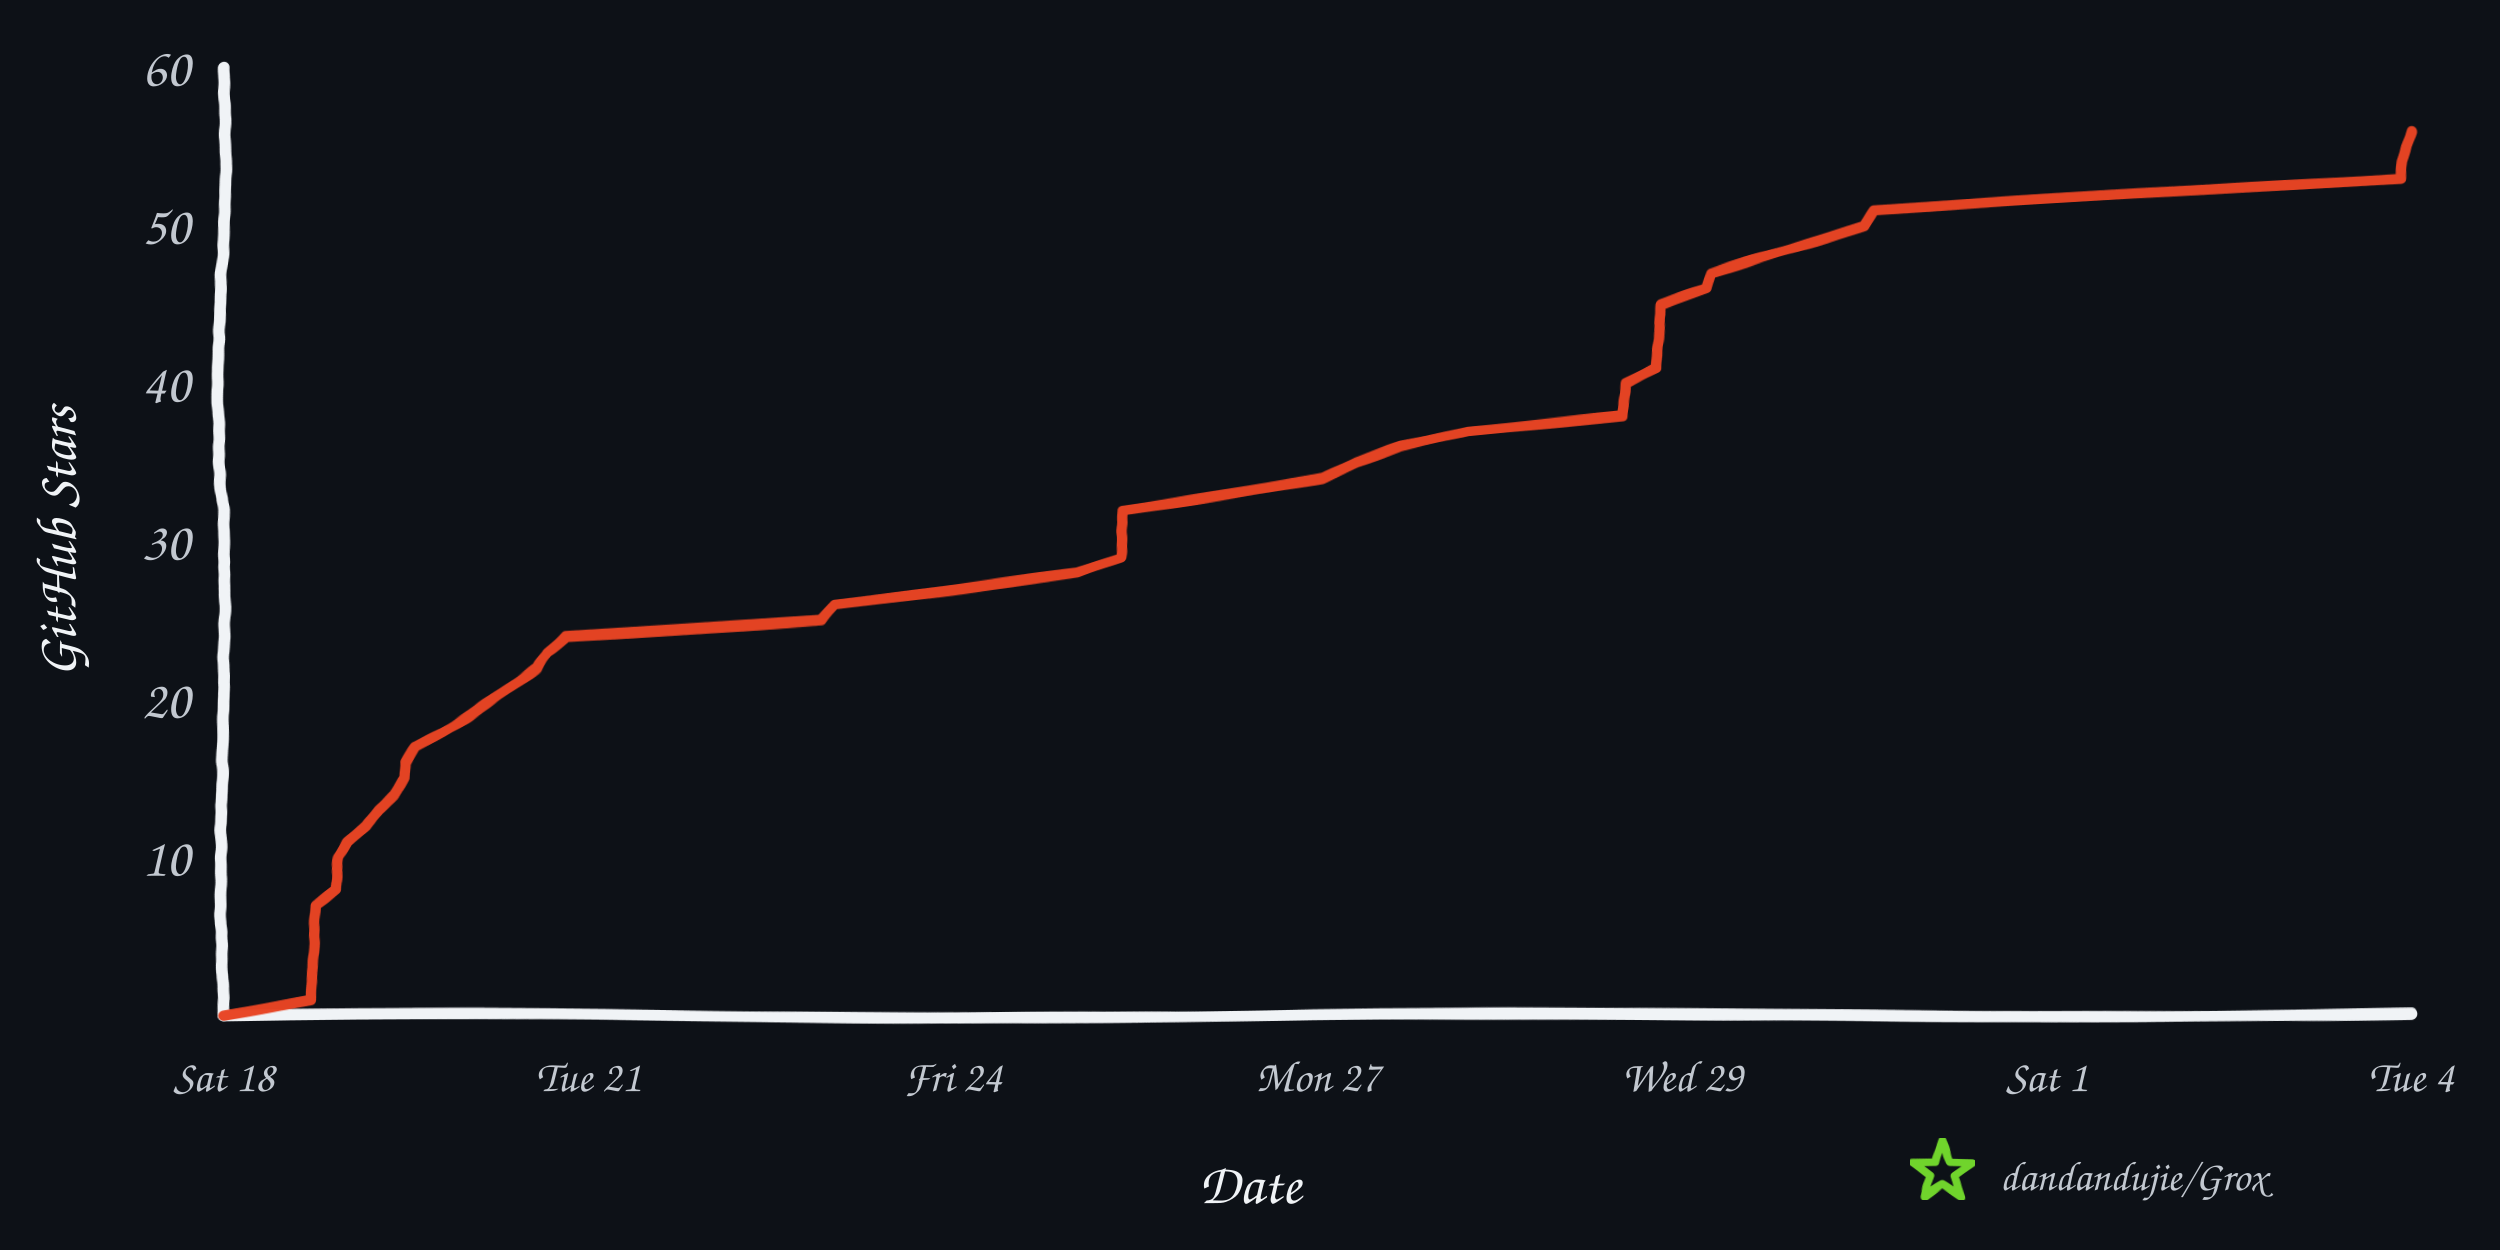
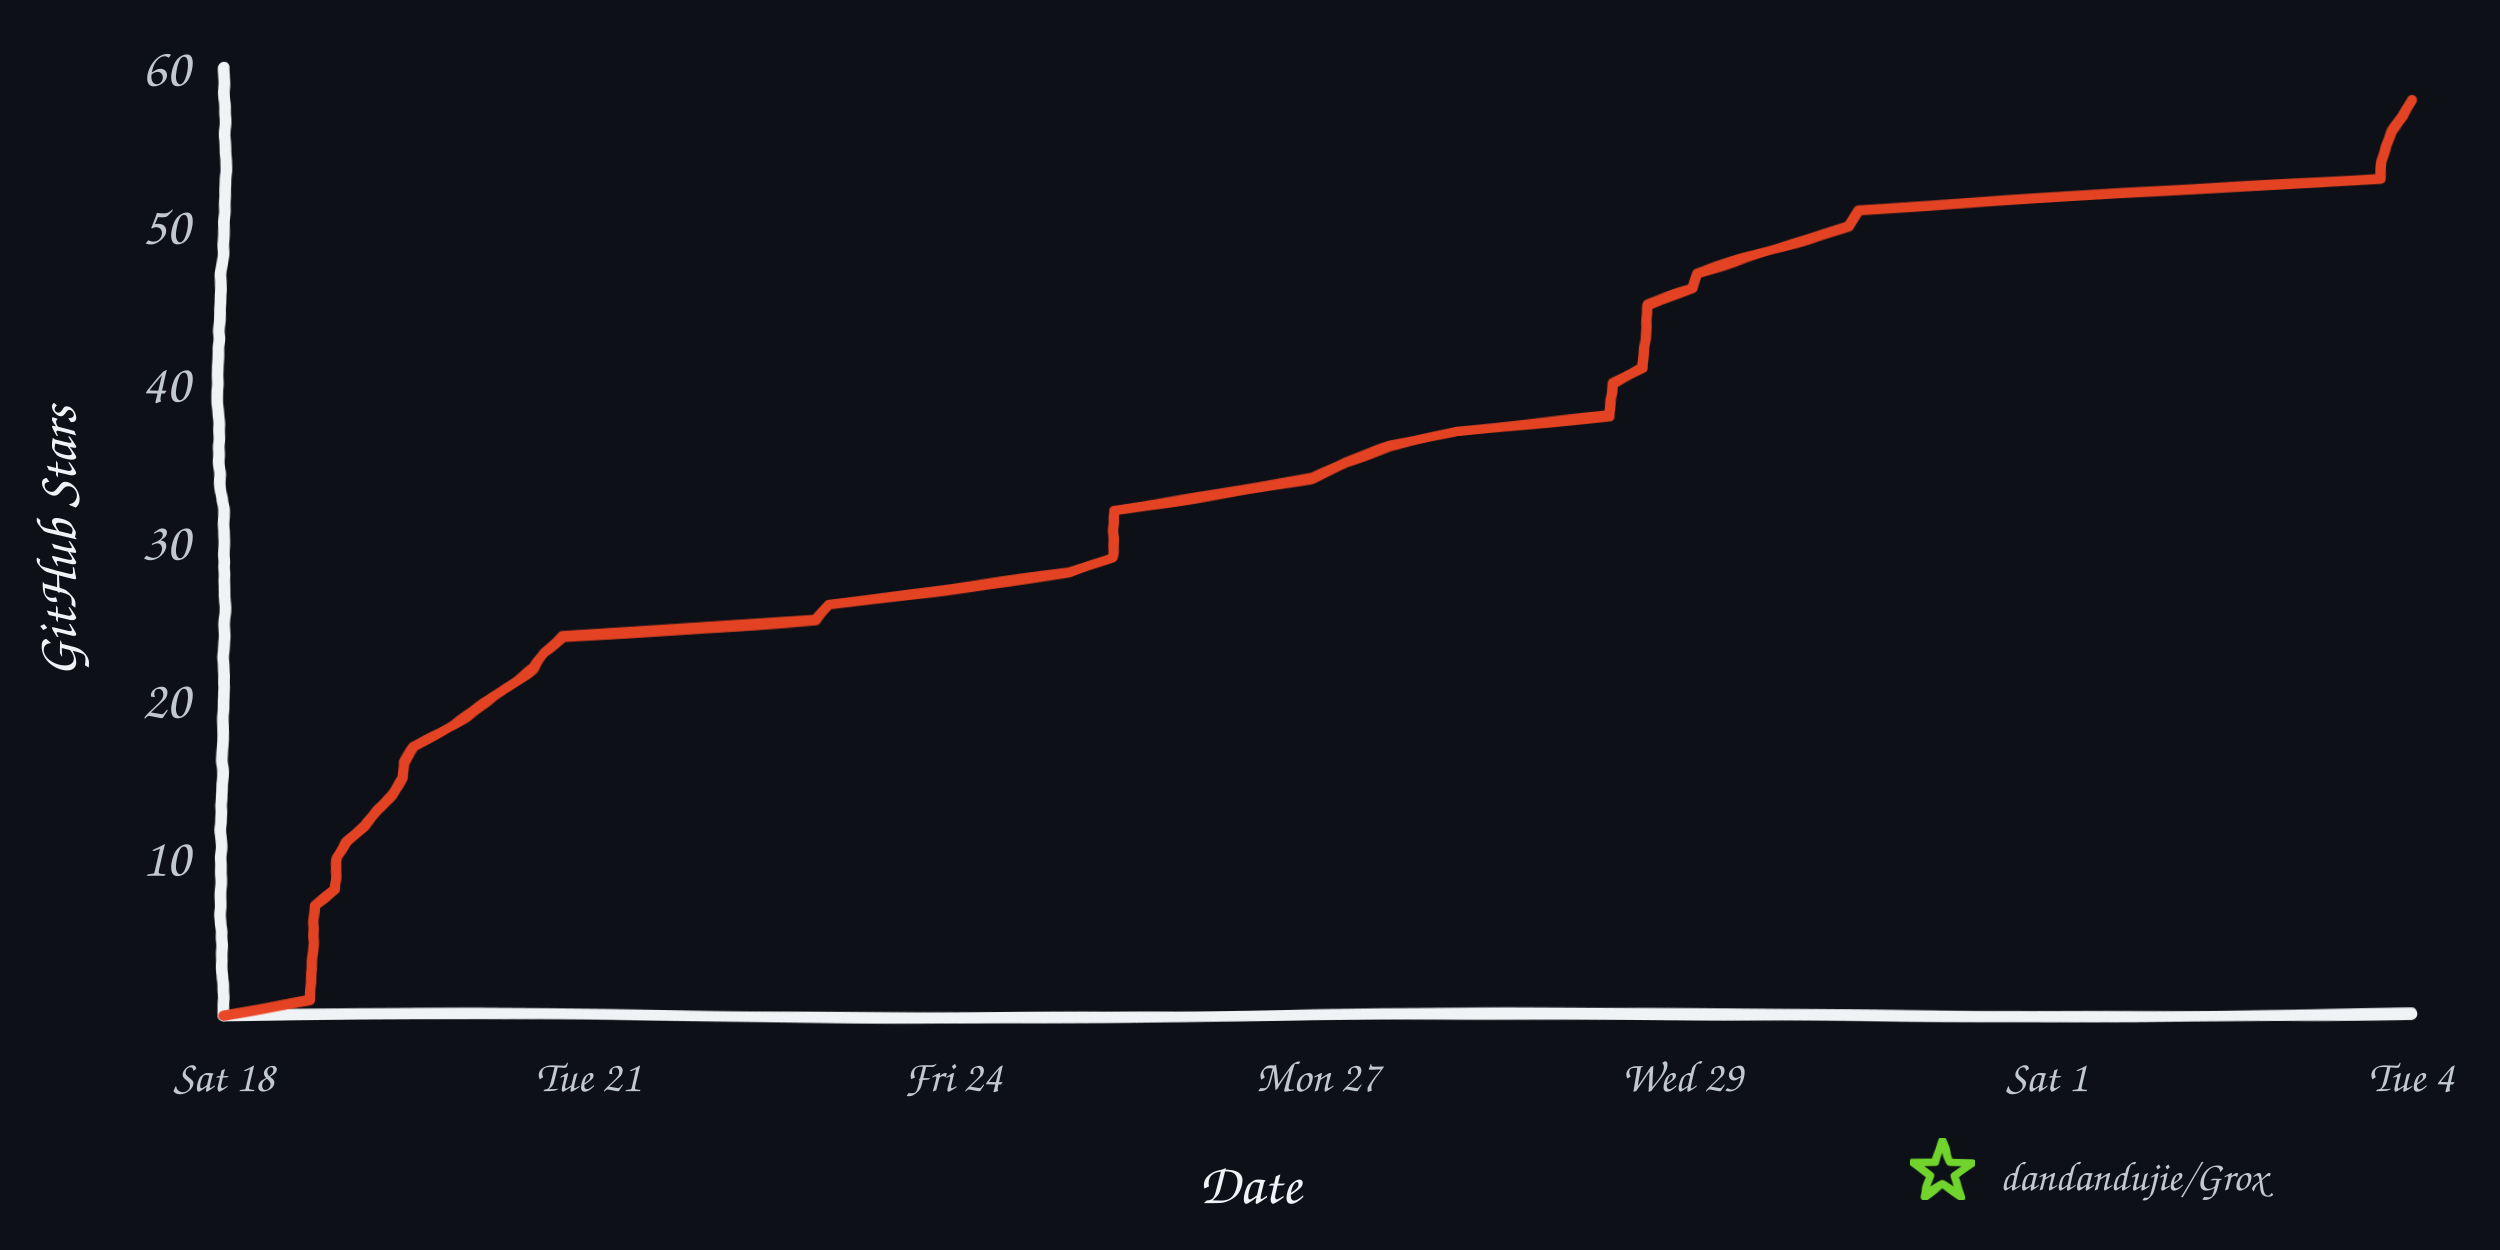
<svg xmlns="http://www.w3.org/2000/svg" width="960" height="480" viewBox="0 0 960 480" role="img" aria-labelledby="title desc">
  <defs>
    <filter id="rough" x="-4%" y="-4%" width="108%" height="108%">
      <feTurbulence type="fractalNoise" baseFrequency="0.008 0.12" numOctaves="2" seed="17" result="noise" />
      <feDisplacementMap in="SourceGraphic" in2="noise" scale="1.6" xChannelSelector="R" yChannelSelector="G" />
    </filter>
  </defs>
  <rect width="960" height="480" fill="#0d1117" />
  <g filter="url(#rough)" fill="none" stroke-linecap="round" stroke-linejoin="round">
    <path d="M 86 390 C 225 387, 336 393, 478 390 S 720 393, 926 389" stroke="#f0f3f6" stroke-width="4.5" />
    <path d="M 86 390 C 82 322, 89 254, 85 188 S 89 88, 86 26" stroke="#f0f3f6" stroke-width="4.5" />
-     <path d="M 86.0 390.0 L 119.4 383.9 L 119.5 377.9 L 120.1 371.8 L 120.5 365.7 L 120.6 359.7 L 120.9 353.6 L 121.3 347.5 L 129.0 341.5 L 129.2 335.4 L 130.1 329.3 L 133.4 323.3 L 140.5 317.2 L 145.4 311.1 L 151.5 305.1 L 155.4 299.0 L 155.6 292.9 L 159.7 286.9 L 170.6 280.8 L 180.2 274.7 L 189.1 268.7 L 197.4 262.6 L 206.2 256.5 L 210.0 250.5 L 217.2 244.4 L 315.5 238.3 L 320.4 232.3 L 368.8 226.2 L 413.9 220.1 L 430.4 214.1 L 430.9 208.0 L 431.0 201.9 L 431.0 195.9 L 470.4 189.8 L 507.8 183.7 L 520.9 177.7 L 537.9 171.6 L 563.5 165.5 L 622.9 159.5 L 623.8 153.4 L 624.5 147.3 L 635.9 141.3 L 636.3 135.2 L 636.9 129.1 L 637.7 123.1 L 637.8 117.0 L 655.3 110.9 L 657.0 104.9 L 676.5 98.8 L 696.2 92.7 L 715.8 86.7 L 719.8 80.6 L 820.3 74.5 L 921.6 68.5 L 922.2 62.4 L 923.9 56.3 L 926.0 50.3 L 926.0 50.3" stroke="#e84424" stroke-width="4" opacity="0.98" />
+     <path d="M 86.0 390.0 L 119.0 383.9 L 119.2 377.9 L 119.8 371.8 L 120.1 365.7 L 120.3 359.7 L 120.6 353.6 L 121.0 347.5 L 128.6 341.5 L 128.8 335.4 L 129.7 329.3 L 133.0 323.3 L 140.0 317.2 L 144.8 311.1 L 150.8 305.1 L 154.7 299.0 L 155.0 292.9 L 159.1 286.9 L 169.8 280.8 L 179.3 274.7 L 188.2 268.7 L 196.4 262.6 L 205.0 256.5 L 208.8 250.5 L 215.9 244.4 L 313.4 238.3 L 318.2 232.3 L 366.2 226.2 L 410.8 220.1 L 427.1 214.1 L 427.7 208.0 L 427.7 201.9 L 427.8 195.9 L 466.8 189.8 L 503.8 183.7 L 516.8 177.7 L 533.7 171.6 L 559.1 165.5 L 617.9 159.5 L 618.7 153.4 L 619.5 147.3 L 630.7 141.3 L 631.2 135.2 L 631.8 129.1 L 632.6 123.1 L 632.7 117.0 L 650.0 110.9 L 651.6 104.9 L 671.0 98.8 L 690.5 92.7 L 709.9 86.7 L 713.9 80.6 L 813.4 74.5 L 913.8 68.5 L 914.4 62.4 L 916.1 56.3 L 918.2 50.3 L 922.8 44.2 L 926.0 38.1 L 926.0 38.1" stroke="#e84424" stroke-width="4" opacity="0.98" />
  </g>
  <text x="73" y="336.3" text-anchor="end" fill="#c2c8d0" font-family="'Comic Sans MS','Segoe Print','Bradley Hand',cursive" font-size="21">10</text>
  <text x="73" y="275.7" text-anchor="end" fill="#c2c8d0" font-family="'Comic Sans MS','Segoe Print','Bradley Hand',cursive" font-size="21">20</text>
  <text x="73" y="215.0" text-anchor="end" fill="#c2c8d0" font-family="'Comic Sans MS','Segoe Print','Bradley Hand',cursive" font-size="21">30</text>
  <text x="73" y="154.3" text-anchor="end" fill="#c2c8d0" font-family="'Comic Sans MS','Segoe Print','Bradley Hand',cursive" font-size="21">40</text>
  <text x="73" y="93.7" text-anchor="end" fill="#c2c8d0" font-family="'Comic Sans MS','Segoe Print','Bradley Hand',cursive" font-size="21">50</text>
  <text x="73" y="33.0" text-anchor="end" fill="#c2c8d0" font-family="'Comic Sans MS','Segoe Print','Bradley Hand',cursive" font-size="21">60</text>
  <text x="86.0" y="419" text-anchor="middle" fill="#c2c8d0" font-family="'Comic Sans MS','Segoe Print','Bradley Hand',cursive" font-size="17">Sat 18</text>
  <text x="226.0" y="419" text-anchor="middle" fill="#c2c8d0" font-family="'Comic Sans MS','Segoe Print','Bradley Hand',cursive" font-size="17">Tue 21</text>
  <text x="366.0" y="419" text-anchor="middle" fill="#c2c8d0" font-family="'Comic Sans MS','Segoe Print','Bradley Hand',cursive" font-size="17">Fri 24</text>
  <text x="506.0" y="419" text-anchor="middle" fill="#c2c8d0" font-family="'Comic Sans MS','Segoe Print','Bradley Hand',cursive" font-size="17">Mon 27</text>
  <text x="646.0" y="419" text-anchor="middle" fill="#c2c8d0" font-family="'Comic Sans MS','Segoe Print','Bradley Hand',cursive" font-size="17">Wed 29</text>
  <text x="786.0" y="419" text-anchor="middle" fill="#c2c8d0" font-family="'Comic Sans MS','Segoe Print','Bradley Hand',cursive" font-size="17">Sat 1</text>
  <text x="926.0" y="419" text-anchor="middle" fill="#c2c8d0" font-family="'Comic Sans MS','Segoe Print','Bradley Hand',cursive" font-size="17">Tue 4</text>
  <text x="480" y="462" text-anchor="middle" fill="#f0f3f6" font-family="'Comic Sans MS','Segoe Print','Bradley Hand',cursive" font-size="22">Date</text>
  <text x="29" y="208" text-anchor="middle" fill="#f0f3f6" font-family="'Comic Sans MS','Segoe Print','Bradley Hand',cursive" font-size="22" transform="rotate(-90 29 208)">GitHub Stars</text>
  <polygon points="746.0,438.0 748.8,446.1 757.4,446.3 750.6,451.5 753.1,459.7 746.0,454.8 738.9,459.7 741.4,451.5 734.6,446.3 743.2,446.1" fill="none" stroke="#70d42c" stroke-width="3" stroke-linejoin="round" filter="url(#rough)" />
  <text x="768" y="457" fill="#c2c8d0" font-family="'Comic Sans MS','Segoe Print','Bradley Hand',cursive" font-size="16">dandandujie/Grox</text>
</svg>
